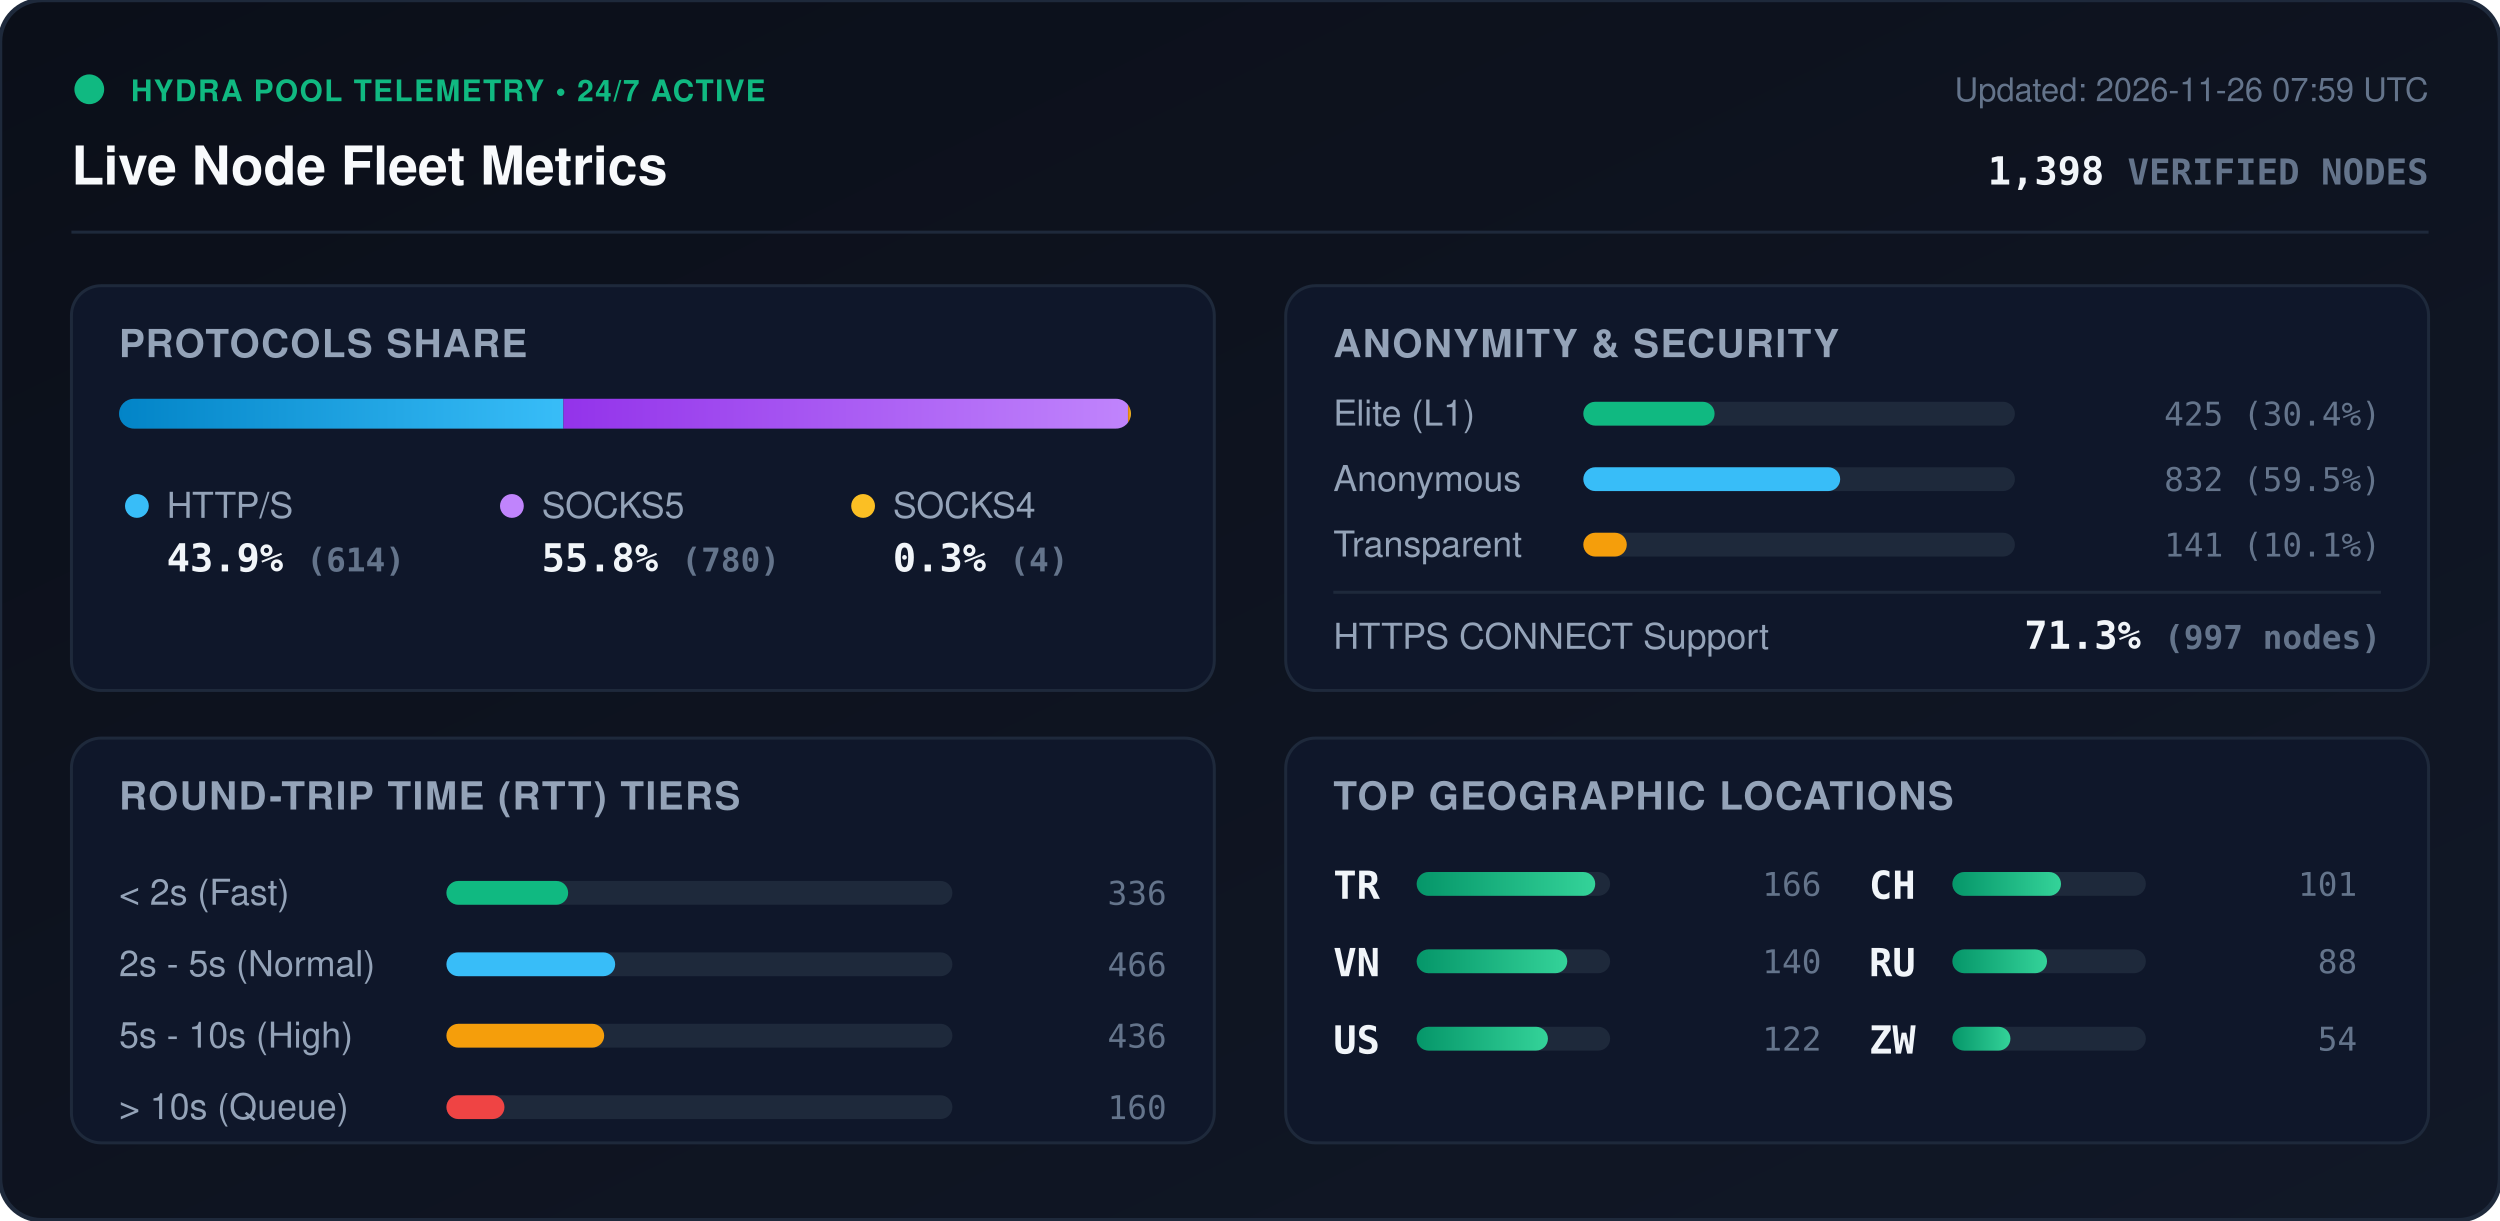
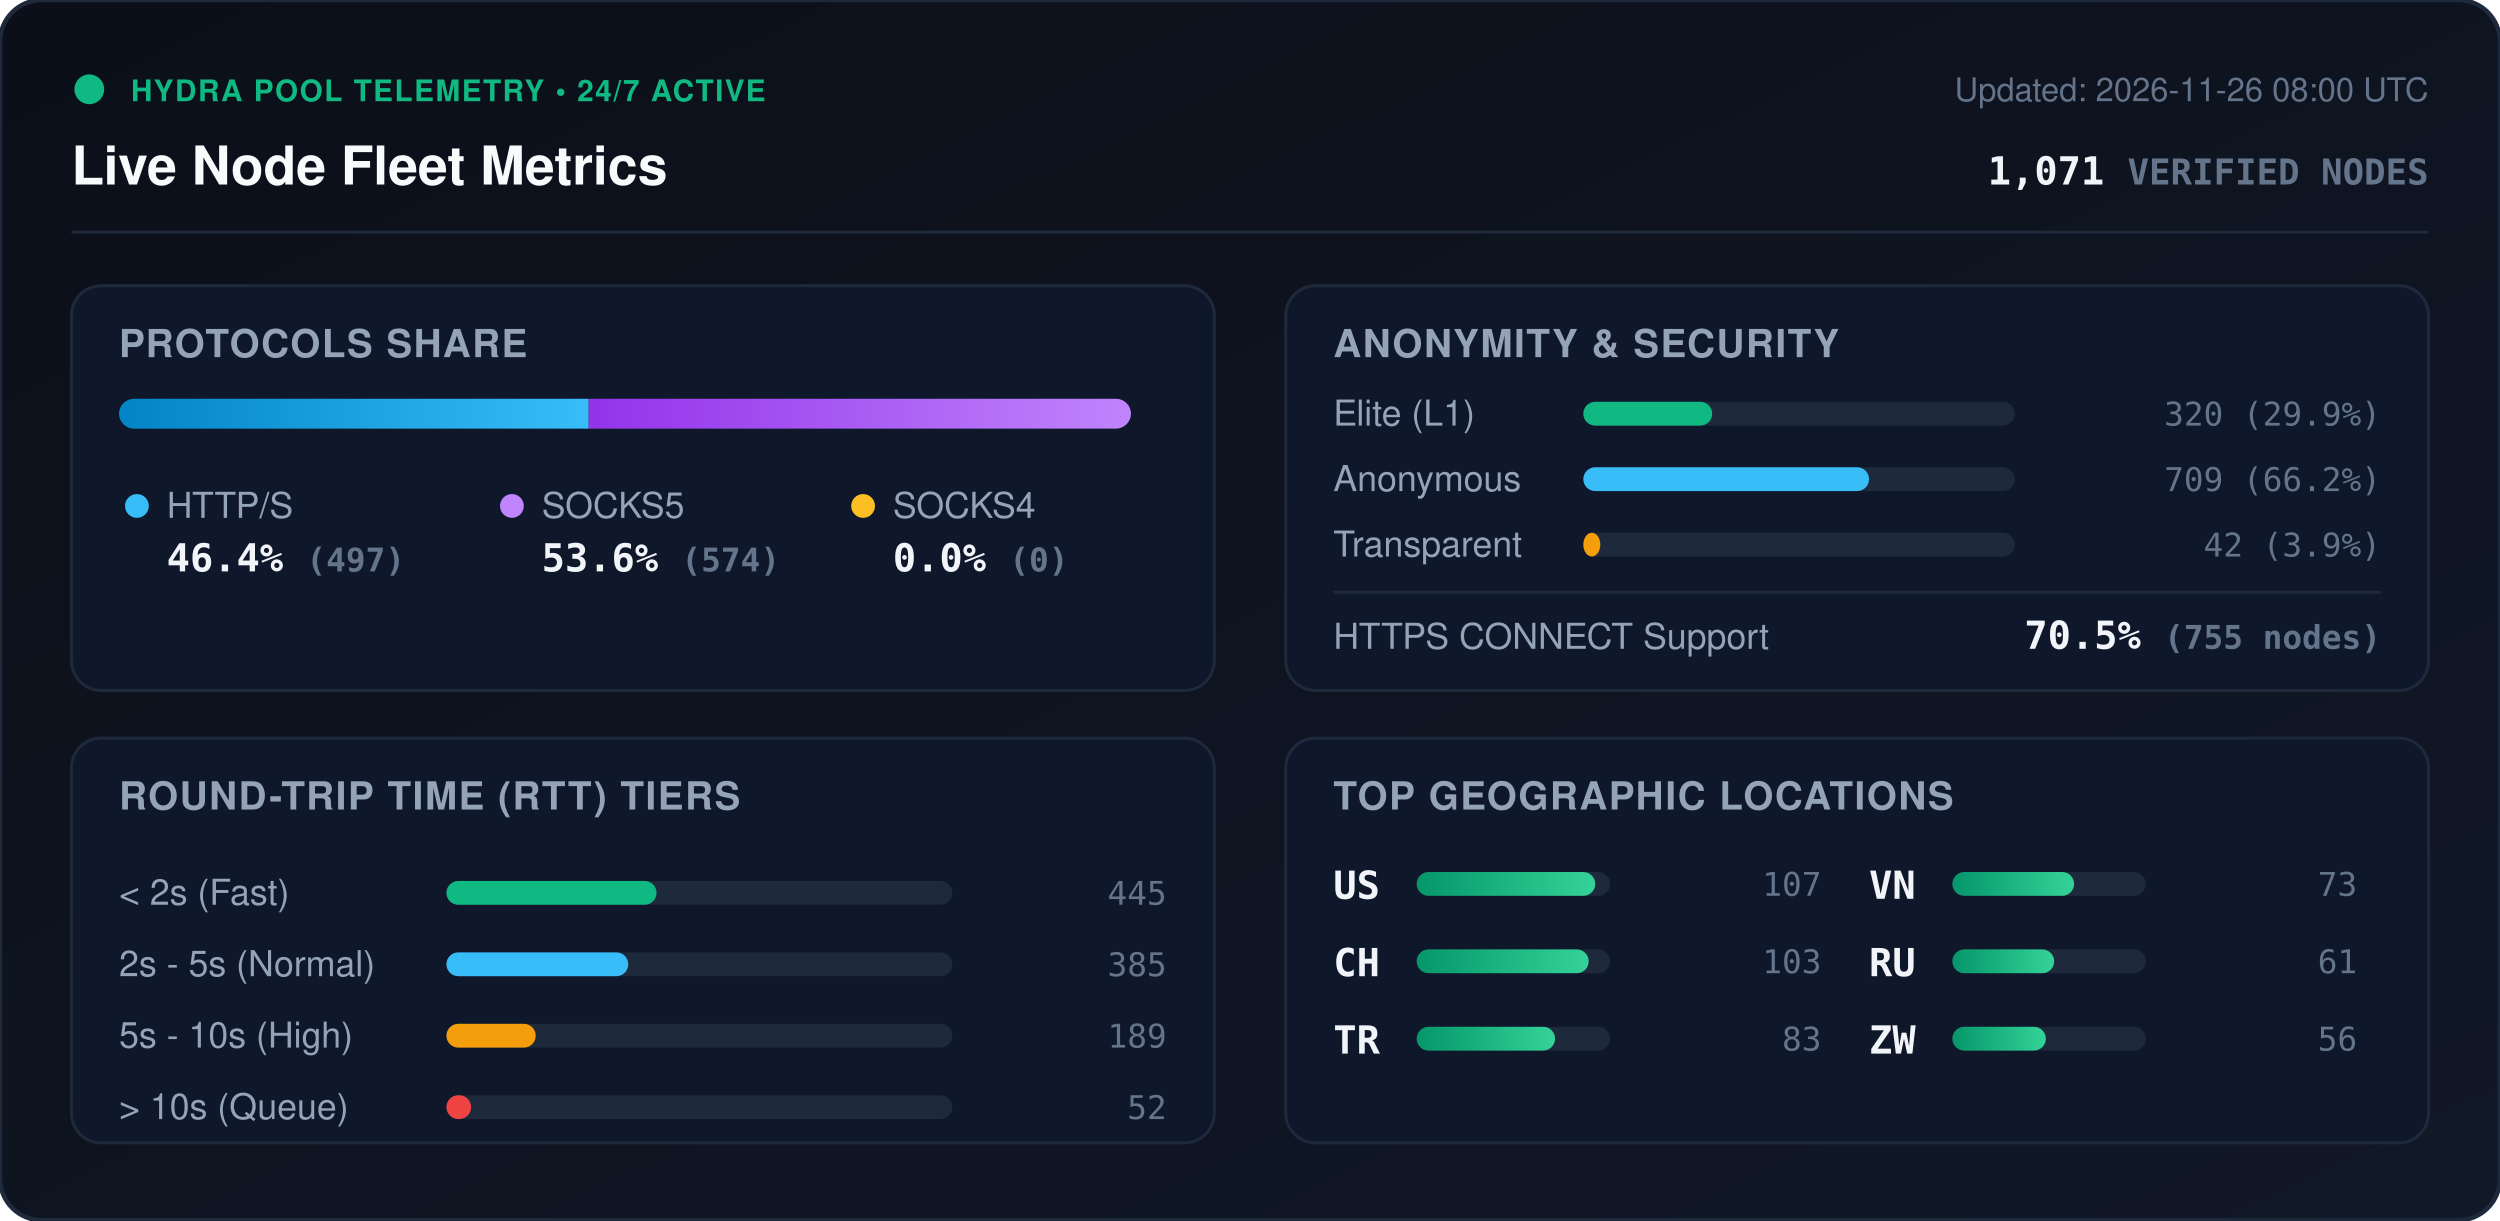
<svg xmlns="http://www.w3.org/2000/svg" viewBox="0 0 840 410" width="840" height="410" style="max-width: 100%; height: auto;">
  <defs>
    <linearGradient id="bg" x1="0%" y1="0%" x2="100%" y2="100%">
      <stop offset="0%" stop-color="#0b0f19" />
      <stop offset="100%" stop-color="#111827" />
    </linearGradient>
    <linearGradient id="bar-http" x1="0%" y1="0%" x2="100%" y2="0%">
      <stop offset="0%" stop-color="#0284c7" />
      <stop offset="100%" stop-color="#38bdf8" />
    </linearGradient>
    <linearGradient id="bar-socks5" x1="0%" y1="0%" x2="100%" y2="0%">
      <stop offset="0%" stop-color="#9333ea" />
      <stop offset="100%" stop-color="#c084fc" />
    </linearGradient>
    <linearGradient id="bar-socks4" x1="0%" y1="0%" x2="100%" y2="0%">
      <stop offset="0%" stop-color="#d97706" />
      <stop offset="100%" stop-color="#fbbf24" />
    </linearGradient>
    <linearGradient id="bar-green" x1="0%" y1="0%" x2="100%" y2="0%">
      <stop offset="0%" stop-color="#059669" />
      <stop offset="100%" stop-color="#34d399" />
    </linearGradient>
    <clipPath id="prog-track-clip">
      <rect width="340.0" height="10" rx="5" />
    </clipPath>
    <style>
      .title { font: 700 18px -apple-system, BlinkMacSystemFont, 'Segoe UI', Helvetica, Arial, sans-serif; fill: #f8fafc; }
      .sub { font: 500 11px -apple-system, BlinkMacSystemFont, 'Segoe UI', Helvetica, Arial, sans-serif; fill: #64748b; }
      .section-hdr { font: 600 13px -apple-system, BlinkMacSystemFont, 'Segoe UI', Helvetica, Arial, sans-serif; fill: #94a3b8; letter-spacing: 0.5px; }
      .metric-val { font: 700 13px -apple-system, BlinkMacSystemFont, 'Segoe UI', Helvetica, Arial, sans-serif; fill: #f1f5f9; }
      .metric-lbl { font: 500 12px -apple-system, BlinkMacSystemFont, 'Segoe UI', Helvetica, Arial, sans-serif; fill: #94a3b8; }
      .badge-txt { font: 700 10px -apple-system, BlinkMacSystemFont, 'Segoe UI', Helvetica, Arial, sans-serif; fill: #10b981; letter-spacing: 0.5px; }
      .mono { font-family: ui-monospace, SFMono-Regular, Menlo, Monaco, Consolas, monospace; }
      .pulse { animation: beacon 2s infinite ease-in-out; }
      @keyframes beacon { 0%, 100% { opacity: 1; } 50% { opacity: 0.35; } }
    </style>
  </defs>
  <rect width="840" height="410" rx="14" fill="url(#bg)" stroke="#1e293b" stroke-width="1.5" />
  <g transform="translate(24, 24)">
    <circle cx="6" cy="6" r="5" fill="#10b981" class="pulse" />
    <text x="20" y="10" class="badge-txt">HYDRA POOL TELEMETRY • 24/7 ACTIVE</text>
    <text x="0" y="38" class="title">Live Node Fleet Metrics</text>
-     <text x="792" y="10" text-anchor="end" class="sub">Updated: 2026-11-26 07:59 UTC</text>
-     <text x="792" y="38" text-anchor="end" class="metric-val mono" fill="#38bdf8">1,398 <tspan font-size="12" fill="#64748b">VERIFIED NODES</tspan>
+     <text x="792" y="10" text-anchor="end" class="sub">Updated: 2026-11-26 08:00 UTC</text>
+     <text x="792" y="38" text-anchor="end" class="metric-val mono" fill="#38bdf8">1,071 <tspan font-size="12" fill="#64748b">VERIFIED NODES</tspan>
    </text>
  </g>
  <line x1="24" y1="78" x2="816" y2="78" stroke="#1e293b" stroke-width="1" />
  <g transform="translate(24, 96)">
    <rect width="384" height="136" rx="10" fill="#0f172a" stroke="#1e293b" />
    <text x="16" y="24" class="section-hdr">PROTOCOLS SHARE</text>
    <g transform="translate(16, 38)">
      <rect width="340.0" height="10" rx="5" fill="#1e293b" />
      <g clip-path="url(#prog-track-clip)">
-         <rect x="0" width="149.3" height="10" fill="url(#bar-http)" />
-         <rect x="149.3" width="189.7" height="10" fill="url(#bar-socks5)" />
-         <rect x="339.0" width="1.0" height="10" fill="url(#bar-socks4)" />
+         <rect x="0" width="157.8" height="10" fill="url(#bar-http)" />
+         <rect x="157.8" width="182.2" height="10" fill="url(#bar-socks5)" />
+         <rect x="340.0" width="0.0" height="10" fill="url(#bar-socks4)" />
      </g>
    </g>
    <g transform="translate(16, 68)">
      <circle cx="6" cy="6" r="4" fill="#38bdf8" />
      <text x="16" y="10" class="metric-lbl">HTTP/S</text>
-       <text x="16" y="28" class="metric-val mono">43.9% <tspan font-size="11" fill="#64748b">(614)</tspan>
+       <text x="16" y="28" class="metric-val mono">46.4% <tspan font-size="11" fill="#64748b">(497)</tspan>
      </text>
      <circle cx="132" cy="6" r="4" fill="#c084fc" />
      <text x="142" y="10" class="metric-lbl">SOCKS5</text>
-       <text x="142" y="28" class="metric-val mono">55.8% <tspan font-size="11" fill="#64748b">(780)</tspan>
+       <text x="142" y="28" class="metric-val mono">53.6% <tspan font-size="11" fill="#64748b">(574)</tspan>
      </text>
      <circle cx="250" cy="6" r="4" fill="#fbbf24" />
      <text x="260" y="10" class="metric-lbl">SOCKS4</text>
-       <text x="260" y="28" class="metric-val mono">0.3% <tspan font-size="11" fill="#64748b">(4)</tspan>
+       <text x="260" y="28" class="metric-val mono">0.0% <tspan font-size="11" fill="#64748b">(0)</tspan>
      </text>
    </g>
  </g>
  <g transform="translate(432, 96)">
    <rect width="384" height="136" rx="10" fill="#0f172a" stroke="#1e293b" />
    <text x="16" y="24" class="section-hdr">ANONYMITY &amp; SECURITY</text>
    <text x="16" y="47" class="metric-lbl">Elite (L1)</text>
    <rect x="100" y="39" width="145.0" height="8" rx="4" fill="#1e293b" />
-     <rect x="100" y="39" width="44.1" height="8" rx="4" fill="#10b981" />
-     <text x="368" y="47" text-anchor="end" class="mono sub" fill="#e2e8f0">425 (30.4%)</text>
+     <rect x="100" y="39" width="43.3" height="8" rx="4" fill="#10b981" />
+     <text x="368" y="47" text-anchor="end" class="mono sub" fill="#e2e8f0">320 (29.9%)</text>
    <text x="16" y="69" class="metric-lbl">Anonymous</text>
    <rect x="100" y="61" width="145.0" height="8" rx="4" fill="#1e293b" />
-     <rect x="100" y="61" width="86.3" height="8" rx="4" fill="#38bdf8" />
-     <text x="368" y="69" text-anchor="end" class="mono sub" fill="#e2e8f0">832 (59.5%)</text>
+     <rect x="100" y="61" width="96.0" height="8" rx="4" fill="#38bdf8" />
+     <text x="368" y="69" text-anchor="end" class="mono sub" fill="#e2e8f0">709 (66.2%)</text>
    <text x="16" y="91" class="metric-lbl">Transparent</text>
    <rect x="100" y="83" width="145.0" height="8" rx="4" fill="#1e293b" />
-     <rect x="100" y="83" width="14.6" height="8" rx="4" fill="#f59e0b" />
-     <text x="368" y="91" text-anchor="end" class="mono sub" fill="#e2e8f0">141 (10.1%)</text>
+     <rect x="100" y="83" width="5.7" height="8" rx="4" fill="#f59e0b" />
+     <text x="368" y="91" text-anchor="end" class="mono sub" fill="#e2e8f0">42 (3.9%)</text>
    <line x1="16" y1="103" x2="368" y2="103" stroke="#1e293b" stroke-width="1" />
    <text x="16" y="122" class="metric-lbl">HTTPS CONNECT Support</text>
-     <text x="368" y="122" text-anchor="end" class="metric-val mono" fill="#34d399">71.3% <tspan font-size="11" fill="#64748b">(997 nodes)</tspan>
+     <text x="368" y="122" text-anchor="end" class="metric-val mono" fill="#34d399">70.5% <tspan font-size="11" fill="#64748b">(755 nodes)</tspan>
    </text>
  </g>
  <g transform="translate(24, 248)">
    <rect width="384" height="136" rx="10" fill="#0f172a" stroke="#1e293b" />
    <text x="16" y="24" class="section-hdr">ROUND-TRIP TIME (RTT) TIERS</text>
    <g transform="translate(16, 42)">
      <text x="0" y="14" class="metric-lbl">&lt; 2s (Fast)</text>
      <rect x="110" y="6" width="170" height="8" rx="4" fill="#1e293b" />
-       <rect x="110" y="6" width="40.9" height="8" rx="4" fill="#10b981" />
-       <text x="352" y="14" text-anchor="end" class="mono sub">336</text>
+       <rect x="110" y="6" width="70.6" height="8" rx="4" fill="#10b981" />
+       <text x="352" y="14" text-anchor="end" class="mono sub">445</text>
      <text x="0" y="38" class="metric-lbl">2s - 5s (Normal)</text>
      <rect x="110" y="30" width="170" height="8" rx="4" fill="#1e293b" />
-       <rect x="110" y="30" width="56.7" height="8" rx="4" fill="#38bdf8" />
-       <text x="352" y="38" text-anchor="end" class="mono sub">466</text>
+       <rect x="110" y="30" width="61.1" height="8" rx="4" fill="#38bdf8" />
+       <text x="352" y="38" text-anchor="end" class="mono sub">385</text>
      <text x="0" y="62" class="metric-lbl">5s - 10s (High)</text>
      <rect x="110" y="54" width="170" height="8" rx="4" fill="#1e293b" />
-       <rect x="110" y="54" width="53.0" height="8" rx="4" fill="#f59e0b" />
-       <text x="352" y="62" text-anchor="end" class="mono sub">436</text>
+       <rect x="110" y="54" width="30.0" height="8" rx="4" fill="#f59e0b" />
+       <text x="352" y="62" text-anchor="end" class="mono sub">189</text>
      <text x="0" y="86" class="metric-lbl">&gt; 10s (Queue)</text>
      <rect x="110" y="78" width="170" height="8" rx="4" fill="#1e293b" />
-       <rect x="110" y="78" width="19.5" height="8" rx="4" fill="#ef4444" />
-       <text x="352" y="86" text-anchor="end" class="mono sub">160</text>
+       <rect x="110" y="78" width="8.3" height="8" rx="4" fill="#ef4444" />
+       <text x="352" y="86" text-anchor="end" class="mono sub">52</text>
    </g>
  </g>
  <g transform="translate(432, 248)">
    <rect width="384" height="136" rx="10" fill="#0f172a" stroke="#1e293b" />
    <text x="16" y="24" class="section-hdr">TOP GEOGRAPHIC LOCATIONS</text>
    <g transform="translate(16, 42)">
      <g transform="translate(0, 0)">
+         <text x="0" y="12" class="mono metric-val" font-size="12">US</text>
+         <rect x="28" y="3" width="65" height="8" rx="4" fill="#1e293b" />
+         <rect x="28" y="3" width="60.0" height="8" rx="4" fill="url(#bar-green)" />
+         <text x="164" y="11" text-anchor="end" class="mono sub">107</text>
+       </g>
+       <g transform="translate(0, 26)">
+         <text x="0" y="12" class="mono metric-val" font-size="12">CH</text>
+         <rect x="28" y="3" width="65" height="8" rx="4" fill="#1e293b" />
+         <rect x="28" y="3" width="57.8" height="8" rx="4" fill="url(#bar-green)" />
+         <text x="164" y="11" text-anchor="end" class="mono sub">103</text>
+       </g>
+       <g transform="translate(0, 52)">
        <text x="0" y="12" class="mono metric-val" font-size="12">TR</text>
        <rect x="28" y="3" width="65" height="8" rx="4" fill="#1e293b" />
-         <rect x="28" y="3" width="60.0" height="8" rx="4" fill="url(#bar-green)" />
-         <text x="164" y="11" text-anchor="end" class="mono sub">166</text>
+         <rect x="28" y="3" width="46.5" height="8" rx="4" fill="url(#bar-green)" />
+         <text x="164" y="11" text-anchor="end" class="mono sub">83</text>
      </g>
-       <g transform="translate(0, 26)">
+       <g transform="translate(180, 0)">
        <text x="0" y="12" class="mono metric-val" font-size="12">VN</text>
        <rect x="28" y="3" width="65" height="8" rx="4" fill="#1e293b" />
-         <rect x="28" y="3" width="50.6" height="8" rx="4" fill="url(#bar-green)" />
-         <text x="164" y="11" text-anchor="end" class="mono sub">140</text>
-       </g>
-       <g transform="translate(0, 52)">
-         <text x="0" y="12" class="mono metric-val" font-size="12">US</text>
-         <rect x="28" y="3" width="65" height="8" rx="4" fill="#1e293b" />
-         <rect x="28" y="3" width="44.1" height="8" rx="4" fill="url(#bar-green)" />
-         <text x="164" y="11" text-anchor="end" class="mono sub">122</text>
-       </g>
-       <g transform="translate(180, 0)">
-         <text x="0" y="12" class="mono metric-val" font-size="12">CH</text>
-         <rect x="28" y="3" width="65" height="8" rx="4" fill="#1e293b" />
-         <rect x="28" y="3" width="36.5" height="8" rx="4" fill="url(#bar-green)" />
-         <text x="164" y="11" text-anchor="end" class="mono sub">101</text>
+         <rect x="28" y="3" width="40.9" height="8" rx="4" fill="url(#bar-green)" />
+         <text x="164" y="11" text-anchor="end" class="mono sub">73</text>
      </g>
      <g transform="translate(180, 26)">
        <text x="0" y="12" class="mono metric-val" font-size="12">RU</text>
        <rect x="28" y="3" width="65" height="8" rx="4" fill="#1e293b" />
-         <rect x="28" y="3" width="31.8" height="8" rx="4" fill="url(#bar-green)" />
-         <text x="164" y="11" text-anchor="end" class="mono sub">88</text>
+         <rect x="28" y="3" width="34.2" height="8" rx="4" fill="url(#bar-green)" />
+         <text x="164" y="11" text-anchor="end" class="mono sub">61</text>
      </g>
      <g transform="translate(180, 52)">
        <text x="0" y="12" class="mono metric-val" font-size="12">ZW</text>
        <rect x="28" y="3" width="65" height="8" rx="4" fill="#1e293b" />
-         <rect x="28" y="3" width="19.5" height="8" rx="4" fill="url(#bar-green)" />
-         <text x="164" y="11" text-anchor="end" class="mono sub">54</text>
+         <rect x="28" y="3" width="31.4" height="8" rx="4" fill="url(#bar-green)" />
+         <text x="164" y="11" text-anchor="end" class="mono sub">56</text>
      </g>
    </g>
  </g>
</svg>
